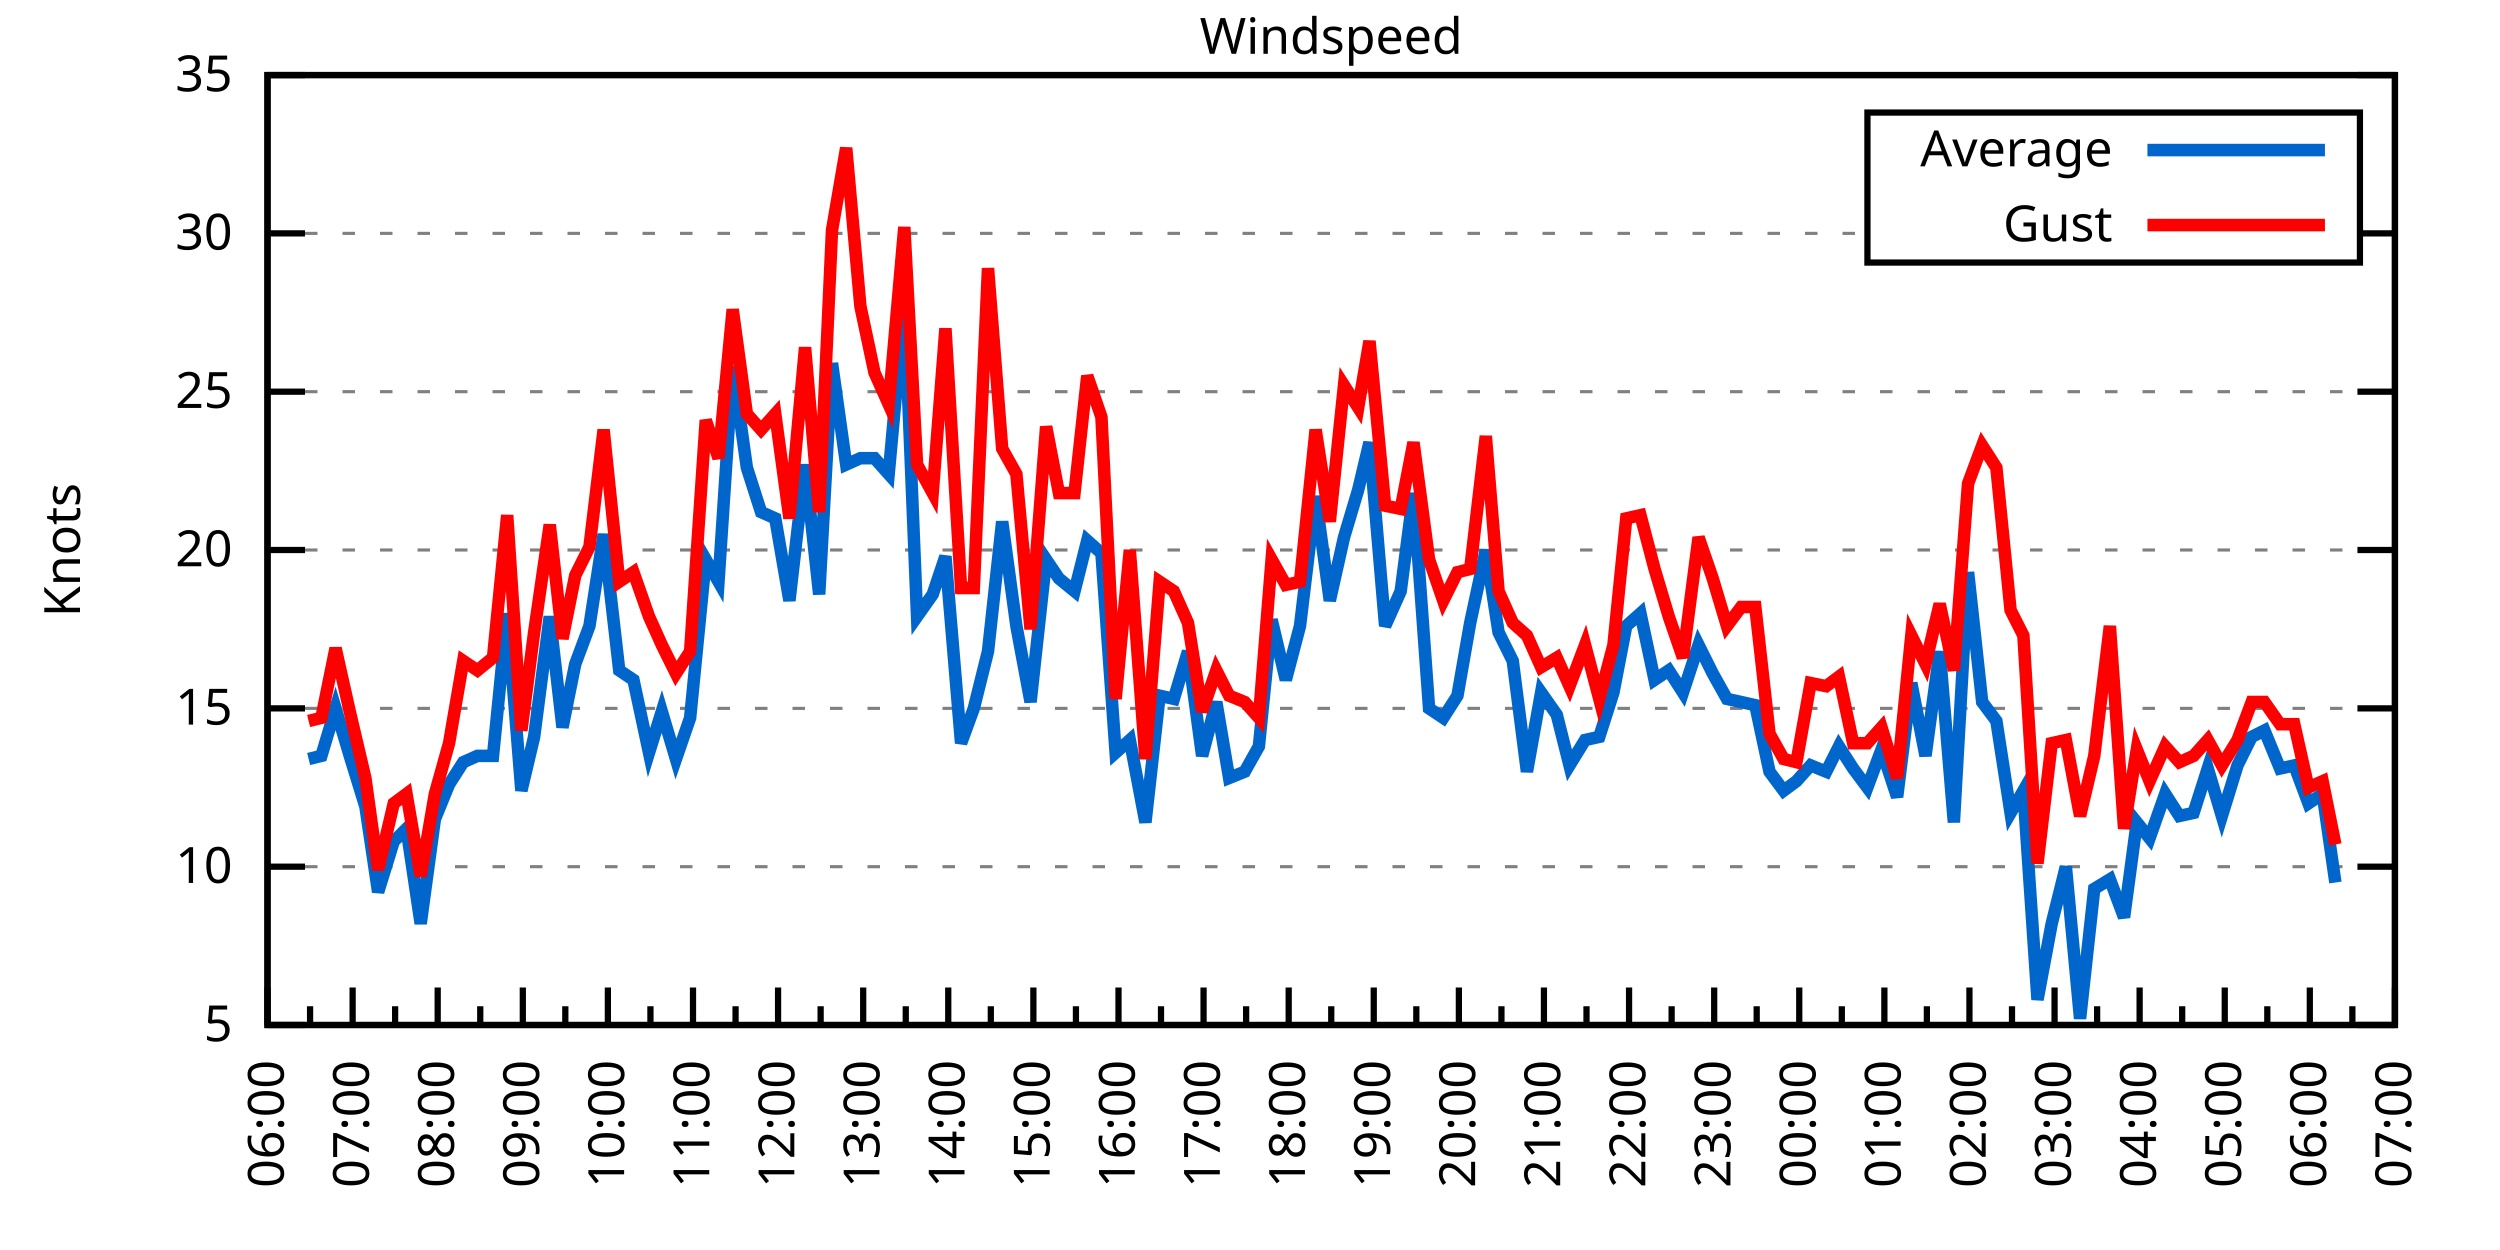
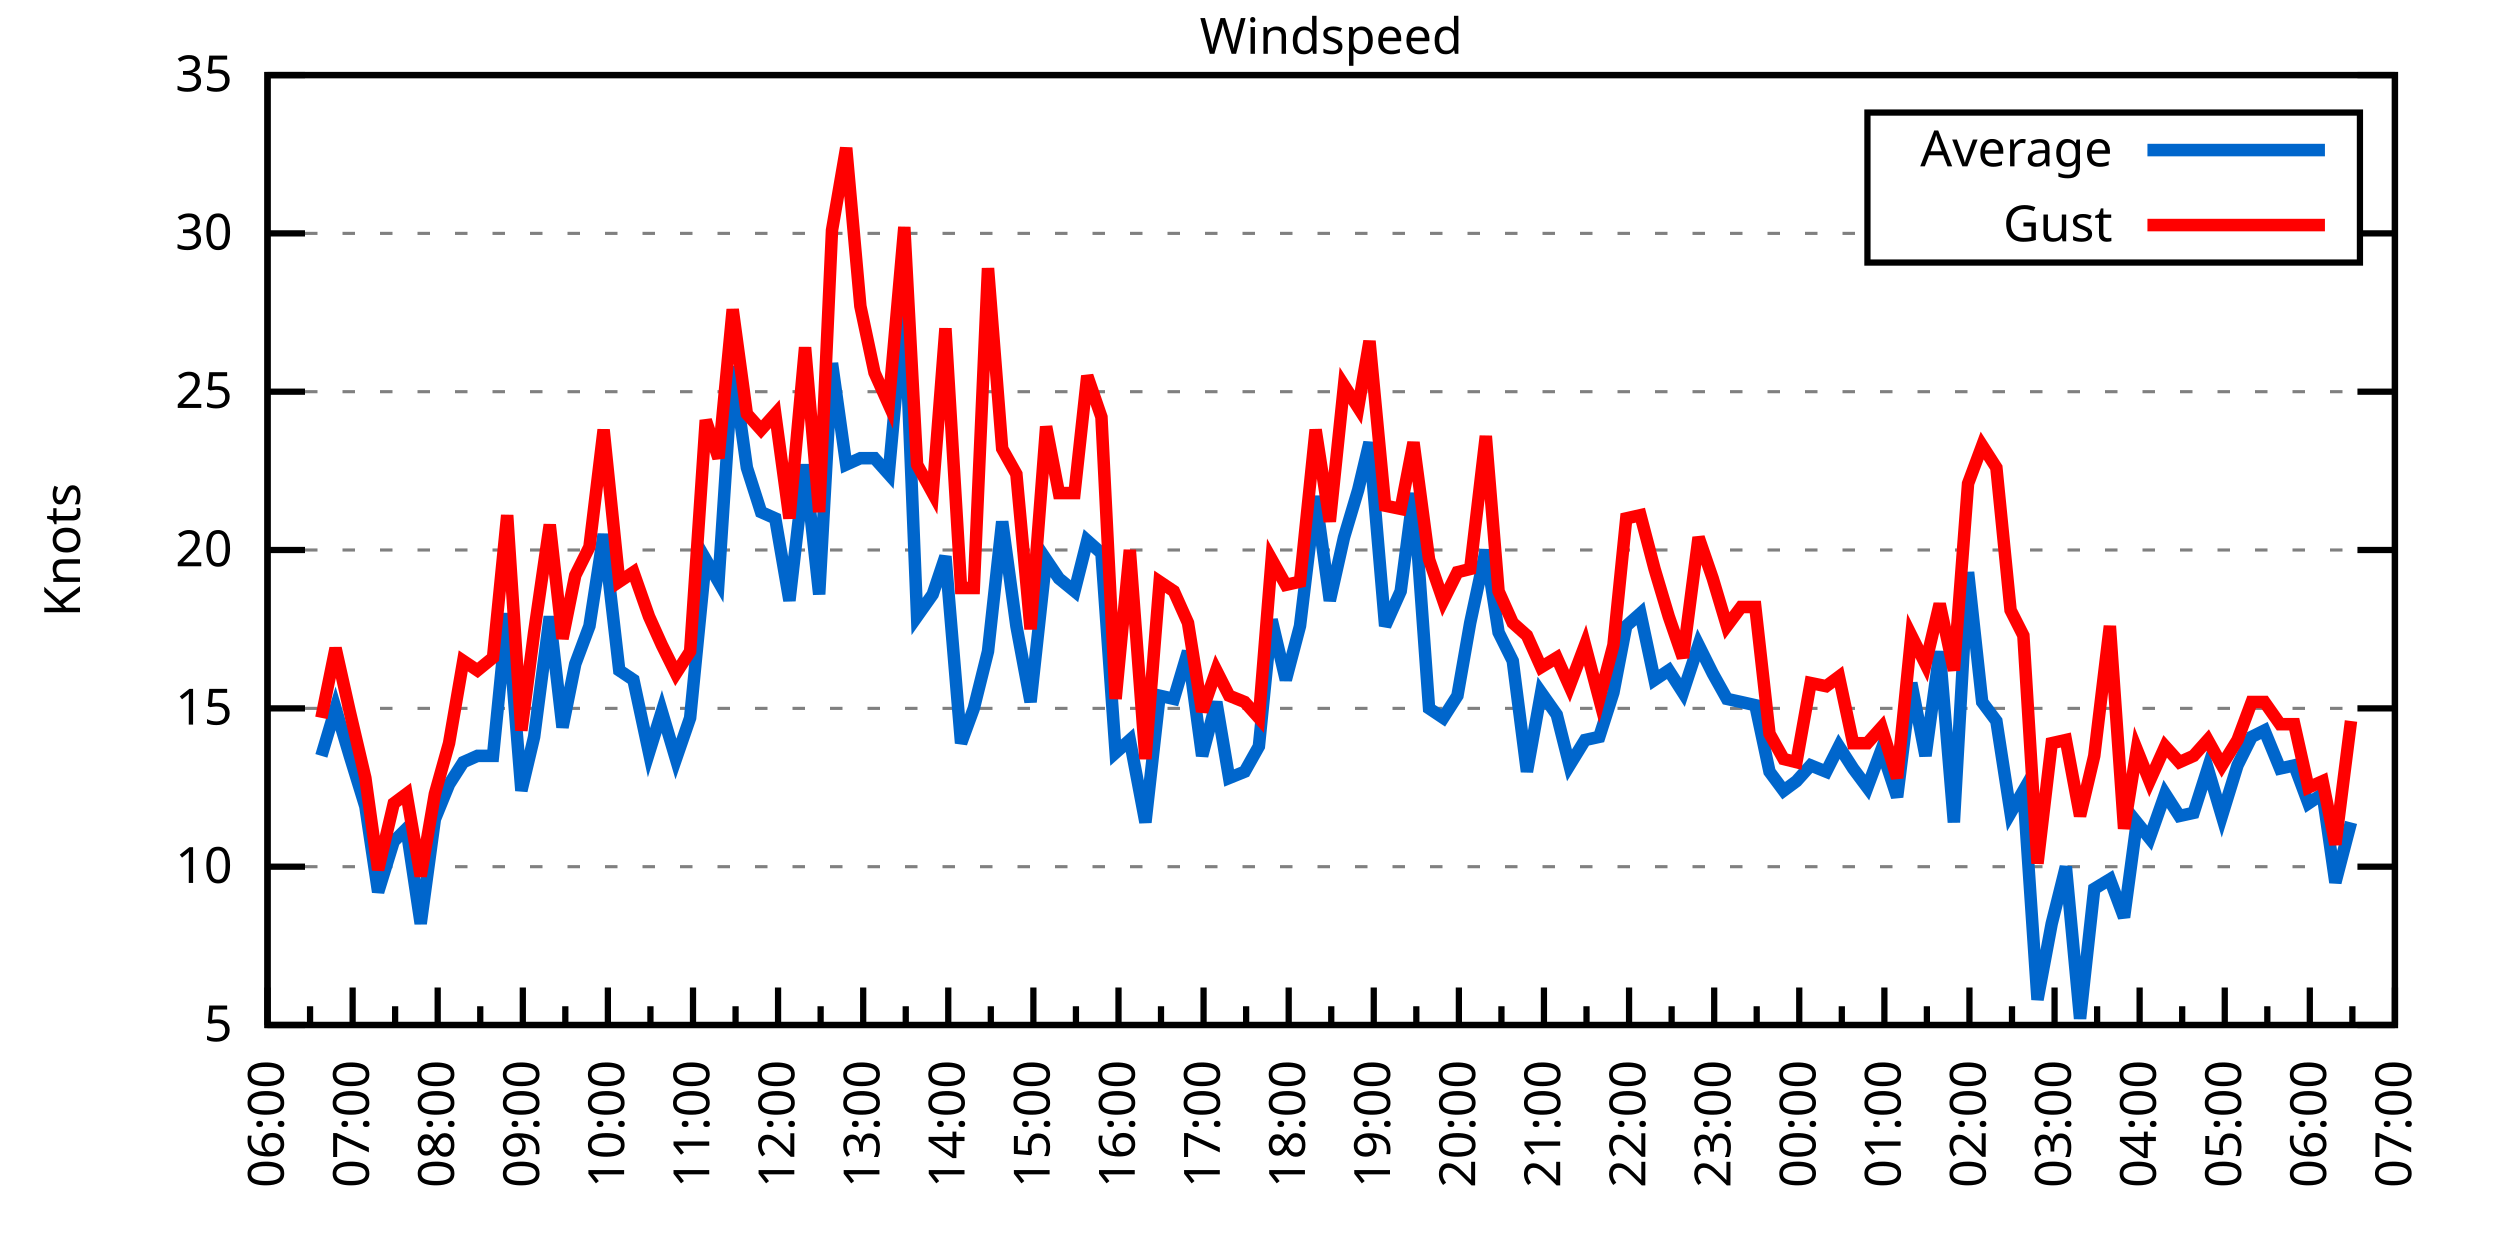
<svg xmlns="http://www.w3.org/2000/svg" xmlns:xlink="http://www.w3.org/1999/xlink" width="400" height="200" viewBox="0 0 400 200">
  <g id="gnuplot_canvas">
    <rect x="0" y="0" width="400" height="200" fill="none" />
    <defs>
      <circle id="gpDot" r="0.5" stroke-width="0.5" stroke="currentColor" />
      <path id="gpPt0" stroke-width="0.333" stroke="currentColor" d="M-1,0 h2 M0,-1 v2" />
      <path id="gpPt1" stroke-width="0.333" stroke="currentColor" d="M-1,-1 L1,1 M1,-1 L-1,1" />
      <path id="gpPt2" stroke-width="0.333" stroke="currentColor" d="M-1,0 L1,0 M0,-1 L0,1 M-1,-1 L1,1 M-1,1 L1,-1" />
      <rect id="gpPt3" stroke-width="0.333" stroke="currentColor" x="-1" y="-1" width="2" height="2" />
      <rect id="gpPt4" stroke-width="0.333" stroke="currentColor" fill="currentColor" x="-1" y="-1" width="2" height="2" />
      <circle id="gpPt5" stroke-width="0.333" stroke="currentColor" cx="0" cy="0" r="1" />
      <use xlink:href="#gpPt5" id="gpPt6" fill="currentColor" stroke="none" />
      <path id="gpPt7" stroke-width="0.333" stroke="currentColor" d="M0,-1.33 L-1.33,0.67 L1.33,0.67 z" />
      <use xlink:href="#gpPt7" id="gpPt8" fill="currentColor" stroke="none" />
      <use xlink:href="#gpPt7" id="gpPt9" stroke="currentColor" transform="rotate(180)" />
      <use xlink:href="#gpPt9" id="gpPt10" fill="currentColor" stroke="none" />
      <use xlink:href="#gpPt3" id="gpPt11" stroke="currentColor" transform="rotate(45)" />
      <use xlink:href="#gpPt11" id="gpPt12" fill="currentColor" stroke="none" />
      <path id="gpPt13" stroke-width="0.333" stroke="currentColor" d="M0,1.330 L1.265,0.411 L0.782,-1.067 L-0.782,-1.076 L-1.265,0.411 z" />
      <use xlink:href="#gpPt13" id="gpPt14" fill="currentColor" stroke="none" />
      <filter id="textbox" filterUnits="objectBoundingBox" x="0" y="0" height="1" width="1">
        <feFlood flood-color="white" flood-opacity="1" result="bgnd" />
        <feComposite in="SourceGraphic" in2="bgnd" operator="atop" />
      </filter>
      <filter id="greybox" filterUnits="objectBoundingBox" x="0" y="0" height="1" width="1">
        <feFlood flood-color="lightgrey" flood-opacity="1" result="grey" />
        <feComposite in="SourceGraphic" in2="grey" operator="atop" />
      </filter>
    </defs>
    <g fill="none" color="white" stroke="currentColor" stroke-width="1.00" stroke-linecap="butt" stroke-linejoin="miter">
</g>
    <g fill="none" color="black" stroke="currentColor" stroke-width="1.00" stroke-linecap="butt" stroke-linejoin="miter">
      <g stroke="none" shape-rendering="crispEdges">
        <polygon fill="rgb(255, 255, 255)" points="42.80,164.00 383.18,164.00 383.18,12.02 42.80,12.02 " />
      </g>
    </g>
    <g fill="none" color="black" stroke="currentColor" stroke-width="1.00" stroke-linecap="butt" stroke-linejoin="miter">
</g>
    <g fill="none" color="black" stroke="black" stroke-width="0.50" stroke-linecap="butt" stroke-linejoin="miter">
</g>
    <g fill="none" color="gray" stroke="currentColor" stroke-width="0.50" stroke-linecap="butt" stroke-linejoin="miter">
      <path stroke="gray" stroke-dasharray="2,4" class="gridline" d="M42.80,164.00 L383.19,164.00  " />
    </g>
    <g fill="none" color="gray" stroke="gray" stroke-width="1.00" stroke-linecap="butt" stroke-linejoin="miter">
</g>
    <g fill="none" color="black" stroke="currentColor" stroke-width="1.00" stroke-linecap="butt" stroke-linejoin="miter">
      <path stroke="black" d="M42.80,164.00 L48.80,164.00 M383.19,164.00 L377.19,164.00  " />
      <g transform="translate(37.20,166.60)" stroke="none" fill="black" font-family="Sans" font-size="8.00" text-anchor="end">
        <text>
          <tspan font-family="Sans"> 5</tspan>
        </text>
      </g>
    </g>
    <g fill="none" color="black" stroke="currentColor" stroke-width="1.00" stroke-linecap="butt" stroke-linejoin="miter">
</g>
    <g fill="none" color="black" stroke="black" stroke-width="0.50" stroke-linecap="butt" stroke-linejoin="miter">
</g>
    <g fill="none" color="gray" stroke="currentColor" stroke-width="0.50" stroke-linecap="butt" stroke-linejoin="miter">
      <path stroke="gray" stroke-dasharray="2,4" class="gridline" d="M42.80,138.67 L383.19,138.67  " />
    </g>
    <g fill="none" color="gray" stroke="gray" stroke-width="1.00" stroke-linecap="butt" stroke-linejoin="miter">
</g>
    <g fill="none" color="black" stroke="currentColor" stroke-width="1.00" stroke-linecap="butt" stroke-linejoin="miter">
      <path stroke="black" d="M42.80,138.67 L48.80,138.67 M383.19,138.67 L377.19,138.67  " />
      <g transform="translate(37.20,141.27)" stroke="none" fill="black" font-family="Sans" font-size="8.00" text-anchor="end">
        <text>
          <tspan font-family="Sans"> 10</tspan>
        </text>
      </g>
    </g>
    <g fill="none" color="black" stroke="currentColor" stroke-width="1.00" stroke-linecap="butt" stroke-linejoin="miter">
</g>
    <g fill="none" color="black" stroke="black" stroke-width="0.50" stroke-linecap="butt" stroke-linejoin="miter">
</g>
    <g fill="none" color="gray" stroke="currentColor" stroke-width="0.50" stroke-linecap="butt" stroke-linejoin="miter">
      <path stroke="gray" stroke-dasharray="2,4" class="gridline" d="M42.80,113.34 L383.19,113.34  " />
    </g>
    <g fill="none" color="gray" stroke="gray" stroke-width="1.00" stroke-linecap="butt" stroke-linejoin="miter">
</g>
    <g fill="none" color="black" stroke="currentColor" stroke-width="1.00" stroke-linecap="butt" stroke-linejoin="miter">
      <path stroke="black" d="M42.80,113.34 L48.80,113.34 M383.19,113.34 L377.19,113.34  " />
      <g transform="translate(37.20,115.94)" stroke="none" fill="black" font-family="Sans" font-size="8.00" text-anchor="end">
        <text>
          <tspan font-family="Sans"> 15</tspan>
        </text>
      </g>
    </g>
    <g fill="none" color="black" stroke="currentColor" stroke-width="1.00" stroke-linecap="butt" stroke-linejoin="miter">
</g>
    <g fill="none" color="black" stroke="black" stroke-width="0.50" stroke-linecap="butt" stroke-linejoin="miter">
</g>
    <g fill="none" color="gray" stroke="currentColor" stroke-width="0.50" stroke-linecap="butt" stroke-linejoin="miter">
      <path stroke="gray" stroke-dasharray="2,4" class="gridline" d="M42.80,88.00 L383.19,88.00  " />
    </g>
    <g fill="none" color="gray" stroke="gray" stroke-width="1.00" stroke-linecap="butt" stroke-linejoin="miter">
</g>
    <g fill="none" color="black" stroke="currentColor" stroke-width="1.00" stroke-linecap="butt" stroke-linejoin="miter">
      <path stroke="black" d="M42.80,88.00 L48.80,88.00 M383.19,88.00 L377.19,88.00  " />
      <g transform="translate(37.20,90.60)" stroke="none" fill="black" font-family="Sans" font-size="8.00" text-anchor="end">
        <text>
          <tspan font-family="Sans"> 20</tspan>
        </text>
      </g>
    </g>
    <g fill="none" color="black" stroke="currentColor" stroke-width="1.00" stroke-linecap="butt" stroke-linejoin="miter">
</g>
    <g fill="none" color="black" stroke="black" stroke-width="0.50" stroke-linecap="butt" stroke-linejoin="miter">
</g>
    <g fill="none" color="gray" stroke="currentColor" stroke-width="0.50" stroke-linecap="butt" stroke-linejoin="miter">
      <path stroke="gray" stroke-dasharray="2,4" class="gridline" d="M42.80,62.67 L383.19,62.67  " />
    </g>
    <g fill="none" color="gray" stroke="gray" stroke-width="1.00" stroke-linecap="butt" stroke-linejoin="miter">
</g>
    <g fill="none" color="black" stroke="currentColor" stroke-width="1.00" stroke-linecap="butt" stroke-linejoin="miter">
      <path stroke="black" d="M42.80,62.67 L48.80,62.67 M383.19,62.67 L377.19,62.67  " />
      <g transform="translate(37.20,65.27)" stroke="none" fill="black" font-family="Sans" font-size="8.00" text-anchor="end">
        <text>
          <tspan font-family="Sans"> 25</tspan>
        </text>
      </g>
    </g>
    <g fill="none" color="black" stroke="currentColor" stroke-width="1.00" stroke-linecap="butt" stroke-linejoin="miter">
</g>
    <g fill="none" color="black" stroke="black" stroke-width="0.50" stroke-linecap="butt" stroke-linejoin="miter">
</g>
    <g fill="none" color="gray" stroke="currentColor" stroke-width="0.50" stroke-linecap="butt" stroke-linejoin="miter">
      <path stroke="gray" stroke-dasharray="2,4" class="gridline" d="M42.80,37.34 L298.79,37.34 M377.59,37.34 L383.19,37.34  " />
    </g>
    <g fill="none" color="gray" stroke="gray" stroke-width="1.00" stroke-linecap="butt" stroke-linejoin="miter">
</g>
    <g fill="none" color="black" stroke="currentColor" stroke-width="1.00" stroke-linecap="butt" stroke-linejoin="miter">
      <path stroke="black" d="M42.80,37.34 L48.80,37.34 M383.19,37.34 L377.19,37.34  " />
      <g transform="translate(37.20,39.94)" stroke="none" fill="black" font-family="Sans" font-size="8.00" text-anchor="end">
        <text>
          <tspan font-family="Sans"> 30</tspan>
        </text>
      </g>
    </g>
    <g fill="none" color="black" stroke="currentColor" stroke-width="1.00" stroke-linecap="butt" stroke-linejoin="miter">
</g>
    <g fill="none" color="black" stroke="black" stroke-width="0.50" stroke-linecap="butt" stroke-linejoin="miter">
</g>
    <g fill="none" color="gray" stroke="currentColor" stroke-width="0.50" stroke-linecap="butt" stroke-linejoin="miter">
      <path stroke="gray" stroke-dasharray="2,4" class="gridline" d="M42.80,12.01 L383.19,12.01  " />
    </g>
    <g fill="none" color="gray" stroke="gray" stroke-width="1.00" stroke-linecap="butt" stroke-linejoin="miter">
</g>
    <g fill="none" color="black" stroke="currentColor" stroke-width="1.00" stroke-linecap="butt" stroke-linejoin="miter">
      <path stroke="black" d="M42.80,12.01 L48.80,12.01 M383.19,12.01 L377.19,12.01  " />
      <g transform="translate(37.20,14.61)" stroke="none" fill="black" font-family="Sans" font-size="8.00" text-anchor="end">
        <text>
          <tspan font-family="Sans"> 35</tspan>
        </text>
      </g>
    </g>
    <g fill="none" color="black" stroke="currentColor" stroke-width="1.00" stroke-linecap="butt" stroke-linejoin="miter">
      <path stroke="black" d="M42.80,164.00 L42.80,158.00  " />
      <g transform="translate(45.40,169.60) rotate(270)" stroke="none" fill="black" font-family="Sans" font-size="8.00" text-anchor="end">
        <text>
          <tspan font-family="Sans">06:00</tspan>
        </text>
      </g>
    </g>
    <g fill="none" color="black" stroke="currentColor" stroke-width="1.00" stroke-linecap="butt" stroke-linejoin="miter">
      <path stroke="black" d="M49.61,164.00 L49.61,161.00 M56.42,164.00 L56.42,158.00  " />
      <g transform="translate(59.02,169.60) rotate(270)" stroke="none" fill="black" font-family="Sans" font-size="8.00" text-anchor="end">
        <text>
          <tspan font-family="Sans">07:00</tspan>
        </text>
      </g>
    </g>
    <g fill="none" color="black" stroke="currentColor" stroke-width="1.00" stroke-linecap="butt" stroke-linejoin="miter">
      <path stroke="black" d="M63.22,164.00 L63.22,161.00 M70.03,164.00 L70.03,158.00  " />
      <g transform="translate(72.63,169.60) rotate(270)" stroke="none" fill="black" font-family="Sans" font-size="8.00" text-anchor="end">
        <text>
          <tspan font-family="Sans">08:00</tspan>
        </text>
      </g>
    </g>
    <g fill="none" color="black" stroke="currentColor" stroke-width="1.00" stroke-linecap="butt" stroke-linejoin="miter">
      <path stroke="black" d="M76.84,164.00 L76.84,161.00 M83.65,164.00 L83.65,158.00  " />
      <g transform="translate(86.25,169.60) rotate(270)" stroke="none" fill="black" font-family="Sans" font-size="8.00" text-anchor="end">
        <text>
          <tspan font-family="Sans">09:00</tspan>
        </text>
      </g>
    </g>
    <g fill="none" color="black" stroke="currentColor" stroke-width="1.00" stroke-linecap="butt" stroke-linejoin="miter">
      <path stroke="black" d="M90.45,164.00 L90.45,161.00 M97.26,164.00 L97.26,158.00  " />
      <g transform="translate(99.86,169.60) rotate(270)" stroke="none" fill="black" font-family="Sans" font-size="8.00" text-anchor="end">
        <text>
          <tspan font-family="Sans">10:00</tspan>
        </text>
      </g>
    </g>
    <g fill="none" color="black" stroke="currentColor" stroke-width="1.00" stroke-linecap="butt" stroke-linejoin="miter">
      <path stroke="black" d="M104.07,164.00 L104.07,161.00 M110.88,164.00 L110.88,158.00  " />
      <g transform="translate(113.48,169.60) rotate(270)" stroke="none" fill="black" font-family="Sans" font-size="8.00" text-anchor="end">
        <text>
          <tspan font-family="Sans">11:00</tspan>
        </text>
      </g>
    </g>
    <g fill="none" color="black" stroke="currentColor" stroke-width="1.00" stroke-linecap="butt" stroke-linejoin="miter">
      <path stroke="black" d="M117.69,164.00 L117.69,161.00 M124.49,164.00 L124.49,158.00  " />
      <g transform="translate(127.09,169.60) rotate(270)" stroke="none" fill="black" font-family="Sans" font-size="8.00" text-anchor="end">
        <text>
          <tspan font-family="Sans">12:00</tspan>
        </text>
      </g>
    </g>
    <g fill="none" color="black" stroke="currentColor" stroke-width="1.00" stroke-linecap="butt" stroke-linejoin="miter">
      <path stroke="black" d="M131.30,164.00 L131.30,161.00 M138.11,164.00 L138.11,158.00  " />
      <g transform="translate(140.71,169.60) rotate(270)" stroke="none" fill="black" font-family="Sans" font-size="8.00" text-anchor="end">
        <text>
          <tspan font-family="Sans">13:00</tspan>
        </text>
      </g>
    </g>
    <g fill="none" color="black" stroke="currentColor" stroke-width="1.00" stroke-linecap="butt" stroke-linejoin="miter">
      <path stroke="black" d="M144.92,164.00 L144.92,161.00 M151.72,164.00 L151.72,158.00  " />
      <g transform="translate(154.32,169.60) rotate(270)" stroke="none" fill="black" font-family="Sans" font-size="8.00" text-anchor="end">
        <text>
          <tspan font-family="Sans">14:00</tspan>
        </text>
      </g>
    </g>
    <g fill="none" color="black" stroke="currentColor" stroke-width="1.00" stroke-linecap="butt" stroke-linejoin="miter">
      <path stroke="black" d="M158.53,164.00 L158.53,161.00 M165.34,164.00 L165.34,158.00  " />
      <g transform="translate(167.94,169.60) rotate(270)" stroke="none" fill="black" font-family="Sans" font-size="8.00" text-anchor="end">
        <text>
          <tspan font-family="Sans">15:00</tspan>
        </text>
      </g>
    </g>
    <g fill="none" color="black" stroke="currentColor" stroke-width="1.00" stroke-linecap="butt" stroke-linejoin="miter">
      <path stroke="black" d="M172.15,164.00 L172.15,161.00 M178.96,164.00 L178.96,158.00  " />
      <g transform="translate(181.56,169.60) rotate(270)" stroke="none" fill="black" font-family="Sans" font-size="8.00" text-anchor="end">
        <text>
          <tspan font-family="Sans">16:00</tspan>
        </text>
      </g>
    </g>
    <g fill="none" color="black" stroke="currentColor" stroke-width="1.00" stroke-linecap="butt" stroke-linejoin="miter">
      <path stroke="black" d="M185.76,164.00 L185.76,161.00 M192.57,164.00 L192.57,158.00  " />
      <g transform="translate(195.17,169.60) rotate(270)" stroke="none" fill="black" font-family="Sans" font-size="8.00" text-anchor="end">
        <text>
          <tspan font-family="Sans">17:00</tspan>
        </text>
      </g>
    </g>
    <g fill="none" color="black" stroke="currentColor" stroke-width="1.00" stroke-linecap="butt" stroke-linejoin="miter">
      <path stroke="black" d="M199.38,164.00 L199.38,161.00 M206.19,164.00 L206.19,158.00  " />
      <g transform="translate(208.79,169.60) rotate(270)" stroke="none" fill="black" font-family="Sans" font-size="8.00" text-anchor="end">
        <text>
          <tspan font-family="Sans">18:00</tspan>
        </text>
      </g>
    </g>
    <g fill="none" color="black" stroke="currentColor" stroke-width="1.00" stroke-linecap="butt" stroke-linejoin="miter">
      <path stroke="black" d="M213.00,164.00 L213.00,161.00 M219.80,164.00 L219.80,158.00  " />
      <g transform="translate(222.40,169.60) rotate(270)" stroke="none" fill="black" font-family="Sans" font-size="8.00" text-anchor="end">
        <text>
          <tspan font-family="Sans">19:00</tspan>
        </text>
      </g>
    </g>
    <g fill="none" color="black" stroke="currentColor" stroke-width="1.00" stroke-linecap="butt" stroke-linejoin="miter">
      <path stroke="black" d="M226.61,164.00 L226.61,161.00 M233.42,164.00 L233.42,158.00  " />
      <g transform="translate(236.02,169.60) rotate(270)" stroke="none" fill="black" font-family="Sans" font-size="8.00" text-anchor="end">
        <text>
          <tspan font-family="Sans">20:00</tspan>
        </text>
      </g>
    </g>
    <g fill="none" color="black" stroke="currentColor" stroke-width="1.00" stroke-linecap="butt" stroke-linejoin="miter">
      <path stroke="black" d="M240.23,164.00 L240.23,161.00 M247.03,164.00 L247.03,158.00  " />
      <g transform="translate(249.63,169.60) rotate(270)" stroke="none" fill="black" font-family="Sans" font-size="8.00" text-anchor="end">
        <text>
          <tspan font-family="Sans">21:00</tspan>
        </text>
      </g>
    </g>
    <g fill="none" color="black" stroke="currentColor" stroke-width="1.00" stroke-linecap="butt" stroke-linejoin="miter">
      <path stroke="black" d="M253.84,164.00 L253.84,161.00 M260.65,164.00 L260.65,158.00  " />
      <g transform="translate(263.25,169.60) rotate(270)" stroke="none" fill="black" font-family="Sans" font-size="8.00" text-anchor="end">
        <text>
          <tspan font-family="Sans">22:00</tspan>
        </text>
      </g>
    </g>
    <g fill="none" color="black" stroke="currentColor" stroke-width="1.00" stroke-linecap="butt" stroke-linejoin="miter">
      <path stroke="black" d="M267.46,164.00 L267.46,161.00 M274.27,164.00 L274.27,158.00  " />
      <g transform="translate(276.87,169.60) rotate(270)" stroke="none" fill="black" font-family="Sans" font-size="8.00" text-anchor="end">
        <text>
          <tspan font-family="Sans">23:00</tspan>
        </text>
      </g>
    </g>
    <g fill="none" color="black" stroke="currentColor" stroke-width="1.00" stroke-linecap="butt" stroke-linejoin="miter">
      <path stroke="black" d="M281.07,164.00 L281.07,161.00 M287.88,164.00 L287.88,158.00  " />
      <g transform="translate(290.48,169.60) rotate(270)" stroke="none" fill="black" font-family="Sans" font-size="8.00" text-anchor="end">
        <text>
          <tspan font-family="Sans">00:00</tspan>
        </text>
      </g>
    </g>
    <g fill="none" color="black" stroke="currentColor" stroke-width="1.00" stroke-linecap="butt" stroke-linejoin="miter">
      <path stroke="black" d="M294.69,164.00 L294.69,161.00 M301.50,164.00 L301.50,158.00  " />
      <g transform="translate(304.10,169.60) rotate(270)" stroke="none" fill="black" font-family="Sans" font-size="8.00" text-anchor="end">
        <text>
          <tspan font-family="Sans">01:00</tspan>
        </text>
      </g>
    </g>
    <g fill="none" color="black" stroke="currentColor" stroke-width="1.00" stroke-linecap="butt" stroke-linejoin="miter">
      <path stroke="black" d="M308.30,164.00 L308.30,161.00 M315.11,164.00 L315.11,158.00  " />
      <g transform="translate(317.71,169.60) rotate(270)" stroke="none" fill="black" font-family="Sans" font-size="8.00" text-anchor="end">
        <text>
          <tspan font-family="Sans">02:00</tspan>
        </text>
      </g>
    </g>
    <g fill="none" color="black" stroke="currentColor" stroke-width="1.00" stroke-linecap="butt" stroke-linejoin="miter">
      <path stroke="black" d="M321.92,164.00 L321.92,161.00 M328.73,164.00 L328.73,158.00  " />
      <g transform="translate(331.33,169.60) rotate(270)" stroke="none" fill="black" font-family="Sans" font-size="8.00" text-anchor="end">
        <text>
          <tspan font-family="Sans">03:00</tspan>
        </text>
      </g>
    </g>
    <g fill="none" color="black" stroke="currentColor" stroke-width="1.00" stroke-linecap="butt" stroke-linejoin="miter">
      <path stroke="black" d="M335.54,164.00 L335.54,161.00 M342.34,164.00 L342.34,158.00  " />
      <g transform="translate(344.94,169.60) rotate(270)" stroke="none" fill="black" font-family="Sans" font-size="8.00" text-anchor="end">
        <text>
          <tspan font-family="Sans">04:00</tspan>
        </text>
      </g>
    </g>
    <g fill="none" color="black" stroke="currentColor" stroke-width="1.00" stroke-linecap="butt" stroke-linejoin="miter">
      <path stroke="black" d="M349.15,164.00 L349.15,161.00 M355.96,164.00 L355.96,158.00  " />
      <g transform="translate(358.56,169.60) rotate(270)" stroke="none" fill="black" font-family="Sans" font-size="8.00" text-anchor="end">
        <text>
          <tspan font-family="Sans">05:00</tspan>
        </text>
      </g>
    </g>
    <g fill="none" color="black" stroke="currentColor" stroke-width="1.00" stroke-linecap="butt" stroke-linejoin="miter">
      <path stroke="black" d="M362.77,164.00 L362.77,161.00 M369.57,164.00 L369.57,158.00  " />
      <g transform="translate(372.17,169.60) rotate(270)" stroke="none" fill="black" font-family="Sans" font-size="8.00" text-anchor="end">
        <text>
          <tspan font-family="Sans">06:00</tspan>
        </text>
      </g>
    </g>
    <g fill="none" color="black" stroke="currentColor" stroke-width="1.00" stroke-linecap="butt" stroke-linejoin="miter">
      <path stroke="black" d="M376.38,164.00 L376.38,161.00 M383.19,164.00 L383.19,158.00  " />
      <g transform="translate(385.79,169.60) rotate(270)" stroke="none" fill="black" font-family="Sans" font-size="8.00" text-anchor="end">
        <text>
          <tspan font-family="Sans">07:00</tspan>
        </text>
      </g>
    </g>
    <g fill="none" color="black" stroke="currentColor" stroke-width="1.00" stroke-linecap="butt" stroke-linejoin="miter">
</g>
    <g fill="none" color="black" stroke="currentColor" stroke-width="1.00" stroke-linecap="butt" stroke-linejoin="miter">
      <path stroke="black" d="M42.80,12.01 L42.80,164.00 L383.19,164.00 L383.19,12.01 L42.80,12.01 Z  " />
    </g>
    <g fill="none" color="black" stroke="currentColor" stroke-width="1.00" stroke-linecap="butt" stroke-linejoin="miter">
      <g transform="translate(12.80,88.01) rotate(270)" stroke="none" fill="black" font-family="Sans" font-size="8.00" text-anchor="middle">
        <text>
          <tspan font-family="Sans">Knots</tspan>
        </text>
      </g>
    </g>
    <g fill="none" color="black" stroke="currentColor" stroke-width="1.00" stroke-linecap="butt" stroke-linejoin="miter">
</g>
    <g fill="none" color="black" stroke="currentColor" stroke-width="1.00" stroke-linecap="butt" stroke-linejoin="miter">
      <path stroke="black" d="M298.79,42.01 L298.79,18.01 L377.59,18.01 L377.59,42.01 L298.79,42.01 Z  " />
    </g>
    <g id="Windspeed_plot_1">
      <g fill="none" color="white" stroke="black" stroke-width="2.00" stroke-linecap="butt" stroke-linejoin="miter">
</g>
      <g fill="none" color="black" stroke="currentColor" stroke-width="2.00" stroke-linecap="butt" stroke-linejoin="miter">
        <g transform="translate(337.99,26.61)" stroke="none" fill="black" font-family="Sans" font-size="8.00" text-anchor="end">
          <text>
            <tspan font-family="Sans">Average</tspan>
          </text>
        </g>
      </g>
      <g fill="none" color="black" stroke="currentColor" stroke-width="2.00" stroke-linecap="butt" stroke-linejoin="miter">
-         <path stroke="rgb(  0, 102, 204)" d="M343.59,24.01 L371.99,24.01 M49.38,121.44 L51.42,120.94 L53.69,113.34 L55.96,120.94 L58.46,129.04 L60.50,142.72   L63.00,134.62 L65.04,132.59 L67.31,147.79 L69.58,131.07 L71.85,125.50 L74.12,121.95 L76.39,120.94 L78.88,120.94   L81.15,98.14 L83.42,126.51 L85.46,117.90 L87.96,98.64 L90.00,116.38 L92.04,106.24 L94.31,100.16 L96.58,85.47   L99.08,107.26 L101.35,108.78 L103.84,120.43 L105.89,113.84 L108.15,121.44 L110.42,114.86 L112.92,89.52 L114.96,93.07   L117.23,58.62 L119.50,74.83 L121.77,81.93 L124.04,82.94 L126.31,96.11 L128.81,74.33 L131.07,95.10 L133.12,58.11   L135.39,74.33 L137.66,73.31 L139.92,73.31 L142.19,75.85 L144.69,48.49 L146.73,98.64 L149.23,95.10 L151.27,89.02   L153.77,118.91 L155.81,113.34 L158.08,104.22 L160.35,83.45 L162.62,100.16 L164.89,112.32 L167.38,89.52 L169.43,92.56   L171.92,94.59 L173.96,86.49 L176.23,88.51 L178.50,120.43 L180.77,118.40 L183.27,131.58 L185.54,111.31 L187.81,111.82   L190.08,104.22 L192.34,120.94 L194.61,112.32 L196.66,124.48 L199.15,123.47 L201.42,119.42 L203.46,99.15 L205.73,108.78   L208.00,100.16 L210.50,79.39 L212.77,96.11 L215.04,85.98 L217.31,78.38 L219.12,70.78 L221.62,100.16 L224.11,94.59   L226.16,78.89 L228.65,113.34 L230.92,114.86 L233.19,111.31 L235.23,99.66 L237.73,88.00 L239.77,101.18 L242.04,105.74   L244.31,123.47 L246.58,110.80 L249.08,114.35 L251.12,122.46 L253.61,118.40 L255.88,117.90 L258.15,110.80 L260.20,100.16   L262.47,98.14 L264.73,108.78 L267.00,107.26 L269.27,110.80 L271.77,103.20 L274.04,107.76 L276.31,111.82 L278.58,112.32   L280.85,112.83 L283.12,123.47 L285.38,126.51 L287.43,124.99 L289.70,122.46 L292.19,123.47 L294.23,119.42 L296.50,122.96   L298.77,126.00 L301.04,119.92 L303.54,127.52 L305.81,109.28 L308.08,120.94 L310.35,104.22 L312.62,131.58 L314.89,91.55   L317.15,112.32 L319.42,115.36 L321.69,130.06 L323.74,126.51 L326.00,159.95 L328.27,147.79 L330.54,138.67 L332.81,162.99   L335.08,142.21 L337.58,140.69 L339.85,146.77 L341.89,131.58 L343.93,134.11 L346.43,127.02 L348.70,130.56 L350.97,130.06   L353.24,122.96 L355.50,130.56 L358.00,122.46 L360.27,117.90 L362.31,116.88 L364.81,122.96 L367.08,122.46 L369.35,128.54   L371.62,127.02 L373.66,141.20  " />
+         <path stroke="rgb(  0, 102, 204)" d="M343.59,24.01 L371.99,24.01 M51.42,120.94 L53.69,113.34 L55.96,120.94 L58.46,129.04 L60.50,142.72 L63.00,134.62   L65.04,132.59 L67.31,147.79 L69.58,131.07 L71.85,125.50 L74.12,121.95 L76.39,120.94 L78.88,120.94 L81.15,98.14   L83.42,126.51 L85.46,117.90 L87.96,98.64 L90.00,116.38 L92.04,106.24 L94.31,100.16 L96.58,85.47 L99.08,107.26   L101.35,108.78 L103.84,120.43 L105.89,113.84 L108.15,121.44 L110.42,114.86 L112.92,89.52 L114.96,93.07 L117.23,58.62   L119.50,74.83 L121.77,81.93 L124.04,82.94 L126.31,96.11 L128.81,74.33 L131.07,95.10 L133.12,58.11 L135.39,74.33   L137.66,73.31 L139.92,73.31 L142.19,75.85 L144.69,48.49 L146.73,98.64 L149.23,95.10 L151.27,89.02 L153.77,118.91   L155.81,113.34 L158.08,104.22 L160.35,83.45 L162.62,100.16 L164.89,112.32 L167.38,89.52 L169.43,92.56 L171.92,94.59   L173.96,86.49 L176.23,88.51 L178.50,120.43 L180.77,118.40 L183.27,131.58 L185.54,111.31 L187.81,111.82 L190.08,104.22   L192.34,120.94 L194.61,112.32 L196.66,124.48 L199.15,123.47 L201.42,119.42 L203.46,99.15 L205.73,108.78 L208.00,100.16   L210.50,79.39 L212.77,96.11 L215.04,85.98 L217.31,78.38 L219.12,70.78 L221.62,100.16 L224.11,94.59 L226.16,78.89   L228.65,113.34 L230.92,114.86 L233.19,111.31 L235.23,99.66 L237.73,88.00 L239.77,101.18 L242.04,105.74 L244.31,123.47   L246.58,110.80 L249.08,114.35 L251.12,122.46 L253.61,118.40 L255.88,117.90 L258.15,110.80 L260.20,100.16 L262.47,98.14   L264.73,108.78 L267.00,107.26 L269.27,110.80 L271.77,103.20 L274.04,107.76 L276.31,111.82 L278.58,112.32 L280.85,112.83   L283.12,123.47 L285.38,126.51 L287.43,124.99 L289.70,122.46 L292.19,123.47 L294.23,119.42 L296.50,122.96 L298.77,126.00   L301.04,119.92 L303.54,127.52 L305.81,109.28 L308.08,120.94 L310.35,104.22 L312.62,131.58 L314.89,91.55 L317.15,112.32   L319.42,115.36 L321.69,130.06 L323.74,126.51 L326.00,159.95 L328.27,147.79 L330.54,138.67 L332.81,162.99 L335.08,142.21   L337.58,140.69 L339.85,146.77 L341.89,131.58 L343.93,134.11 L346.43,127.02 L348.70,130.56 L350.97,130.06 L353.24,122.96   L355.50,130.56 L358.00,122.46 L360.27,117.90 L362.31,116.88 L364.81,122.96 L367.08,122.46 L369.35,128.54 L371.62,127.02   L373.66,141.20 L376.16,131.58  " />
      </g>
    </g>
    <g id="Windspeed_plot_2">
      <g fill="none" color="black" stroke="currentColor" stroke-width="2.00" stroke-linecap="butt" stroke-linejoin="miter">
        <g transform="translate(337.99,38.61)" stroke="none" fill="black" font-family="Sans" font-size="8.00" text-anchor="end">
          <text>
            <tspan font-family="Sans">Gust</tspan>
          </text>
        </g>
      </g>
      <g fill="none" color="black" stroke="currentColor" stroke-width="2.00" stroke-linecap="butt" stroke-linejoin="miter">
-         <path stroke="rgb(255,   0,   0)" d="M343.59,36.01 L371.99,36.01 M49.38,115.36 L51.42,114.86 L53.69,103.71 L55.96,113.84 L58.46,124.48 L60.50,139.17   L63.00,128.54 L65.04,127.02 L67.31,140.19 L69.58,127.02 L71.85,118.91 L74.12,105.74 L76.39,107.26 L78.88,105.23   L81.15,82.43 L83.42,116.88 L85.46,101.18 L87.96,83.95 L90.00,102.19 L92.04,92.06 L94.31,87.50 L96.58,68.75   L99.08,93.07 L101.35,91.55 L103.84,98.64 L105.89,103.20 L108.15,107.76 L110.42,104.22 L112.92,67.23 L114.96,73.31   L117.23,49.50 L119.50,66.22 L121.77,68.75 L124.04,66.22 L126.31,82.94 L128.81,55.58 L131.07,81.93 L133.12,36.84   L135.39,23.66 L137.66,48.99 L139.92,59.63 L142.19,64.70 L144.69,36.33 L146.73,74.33 L149.23,78.89 L151.27,52.54   L153.77,94.08 L155.81,94.08 L158.08,42.91 L160.35,71.79 L162.62,75.85 L164.89,100.67 L167.38,68.25 L169.43,78.89   L171.92,78.89 L173.96,60.14 L176.23,66.73 L178.50,111.82 L180.77,88.00 L183.27,121.44 L185.54,93.07 L187.81,94.59   L190.08,99.66 L192.34,113.84 L194.61,107.26 L196.66,111.31 L199.15,112.32 L201.42,114.86 L203.46,89.52 L205.73,93.58   L208.00,93.07 L210.50,68.75 L212.77,83.45 L215.04,61.66 L217.31,65.21 L219.12,54.57 L221.62,80.91 L224.11,81.42   L226.16,70.78 L228.65,89.52 L230.92,96.11 L233.19,91.55 L235.23,91.04 L237.73,69.77 L239.77,94.59 L242.04,99.66   L244.31,101.68 L246.58,106.75 L249.08,105.23 L251.12,109.79 L253.61,103.20 L255.88,111.82 L258.15,103.20 L260.20,82.94   L262.47,82.43 L264.73,91.04 L267.00,98.64 L269.27,105.23 L271.77,85.98 L274.04,92.56 L276.31,100.16 L278.58,97.12   L280.85,97.12 L283.12,117.39 L285.38,121.44 L287.43,121.95 L289.70,109.28 L292.19,109.79 L294.23,108.27 L296.50,118.91   L298.77,118.91 L301.04,116.38 L303.54,124.48 L305.81,101.68 L308.08,106.24 L310.35,96.62 L312.62,107.26 L314.89,77.37   L317.15,71.29 L319.42,74.83 L321.69,97.63 L323.74,101.68 L326.00,138.16 L328.27,118.91 L330.54,118.40 L332.81,130.56   L335.08,120.94 L337.58,100.16 L339.85,132.59 L341.89,119.92 L343.93,124.99 L346.43,119.42 L348.70,121.95 L350.97,120.94   L353.24,118.40 L355.50,122.46 L358.00,118.40 L360.27,112.32 L362.31,112.32 L364.81,115.87 L367.08,115.87 L369.35,126.00   L371.62,124.99 L373.66,135.12  " />
+         <path stroke="rgb(255,   0,   0)" d="M343.59,36.01 L371.99,36.01 M51.42,114.86 L53.69,103.71 L55.96,113.84 L58.46,124.48 L60.50,139.17 L63.00,128.54   L65.04,127.02 L67.31,140.19 L69.58,127.02 L71.85,118.91 L74.12,105.74 L76.39,107.26 L78.88,105.23 L81.15,82.43   L83.42,116.88 L85.46,101.18 L87.96,83.95 L90.00,102.19 L92.04,92.06 L94.31,87.50 L96.58,68.75 L99.08,93.07   L101.35,91.55 L103.84,98.64 L105.89,103.20 L108.15,107.76 L110.42,104.22 L112.92,67.23 L114.96,73.31 L117.23,49.50   L119.50,66.22 L121.77,68.75 L124.04,66.22 L126.31,82.94 L128.81,55.58 L131.07,81.93 L133.12,36.84 L135.39,23.66   L137.66,48.99 L139.92,59.63 L142.19,64.70 L144.69,36.33 L146.73,74.33 L149.23,78.89 L151.27,52.54 L153.77,94.08   L155.81,94.08 L158.08,42.91 L160.35,71.79 L162.62,75.85 L164.89,100.67 L167.38,68.25 L169.43,78.89 L171.92,78.89   L173.96,60.14 L176.23,66.73 L178.50,111.82 L180.77,88.00 L183.27,121.44 L185.54,93.07 L187.81,94.59 L190.08,99.66   L192.34,113.84 L194.61,107.26 L196.66,111.31 L199.15,112.32 L201.42,114.86 L203.46,89.52 L205.73,93.58 L208.00,93.07   L210.50,68.75 L212.77,83.45 L215.04,61.66 L217.31,65.21 L219.12,54.57 L221.62,80.91 L224.11,81.42 L226.16,70.78   L228.65,89.52 L230.92,96.11 L233.19,91.55 L235.23,91.04 L237.73,69.77 L239.77,94.59 L242.04,99.66 L244.31,101.68   L246.58,106.75 L249.08,105.23 L251.12,109.79 L253.61,103.20 L255.88,111.82 L258.15,103.20 L260.20,82.94 L262.47,82.43   L264.73,91.04 L267.00,98.64 L269.27,105.23 L271.77,85.98 L274.04,92.56 L276.31,100.16 L278.58,97.12 L280.85,97.12   L283.12,117.39 L285.38,121.44 L287.43,121.95 L289.70,109.28 L292.19,109.79 L294.23,108.27 L296.50,118.91 L298.77,118.91   L301.04,116.38 L303.54,124.48 L305.81,101.68 L308.08,106.24 L310.35,96.62 L312.62,107.26 L314.89,77.37 L317.15,71.29   L319.42,74.83 L321.69,97.63 L323.74,101.68 L326.00,138.16 L328.27,118.91 L330.54,118.40 L332.81,130.56 L335.08,120.94   L337.58,100.16 L339.85,132.59 L341.89,119.92 L343.93,124.99 L346.43,119.42 L348.70,121.95 L350.97,120.94 L353.24,118.40   L355.50,122.46 L358.00,118.40 L360.27,112.32 L362.31,112.32 L364.81,115.87 L367.08,115.87 L369.35,126.00 L371.62,124.99   L373.66,135.12 L376.16,115.36  " />
      </g>
    </g>
    <g fill="none" color="black" stroke="currentColor" stroke-width="2.00" stroke-linecap="butt" stroke-linejoin="miter">
</g>
    <g fill="none" color="black" stroke="black" stroke-width="1.00" stroke-linecap="butt" stroke-linejoin="miter">
</g>
    <g fill="none" color="black" stroke="currentColor" stroke-width="1.00" stroke-linecap="butt" stroke-linejoin="miter">
      <path stroke="black" d="M42.80,12.01 L42.80,164.00 L383.19,164.00 L383.19,12.01 L42.80,12.01 Z  " />
    </g>
    <g fill="none" color="black" stroke="currentColor" stroke-width="1.00" stroke-linecap="butt" stroke-linejoin="miter">
      <g transform="translate(212.99,8.61)" stroke="none" fill="black" font-family="Sans" font-size="8.00" text-anchor="middle">
        <text>
          <tspan font-family="Sans">Windspeed</tspan>
        </text>
      </g>
    </g>
    <g fill="none" color="black" stroke="currentColor" stroke-width="1.00" stroke-linecap="butt" stroke-linejoin="miter">
</g>
  </g>
</svg>
